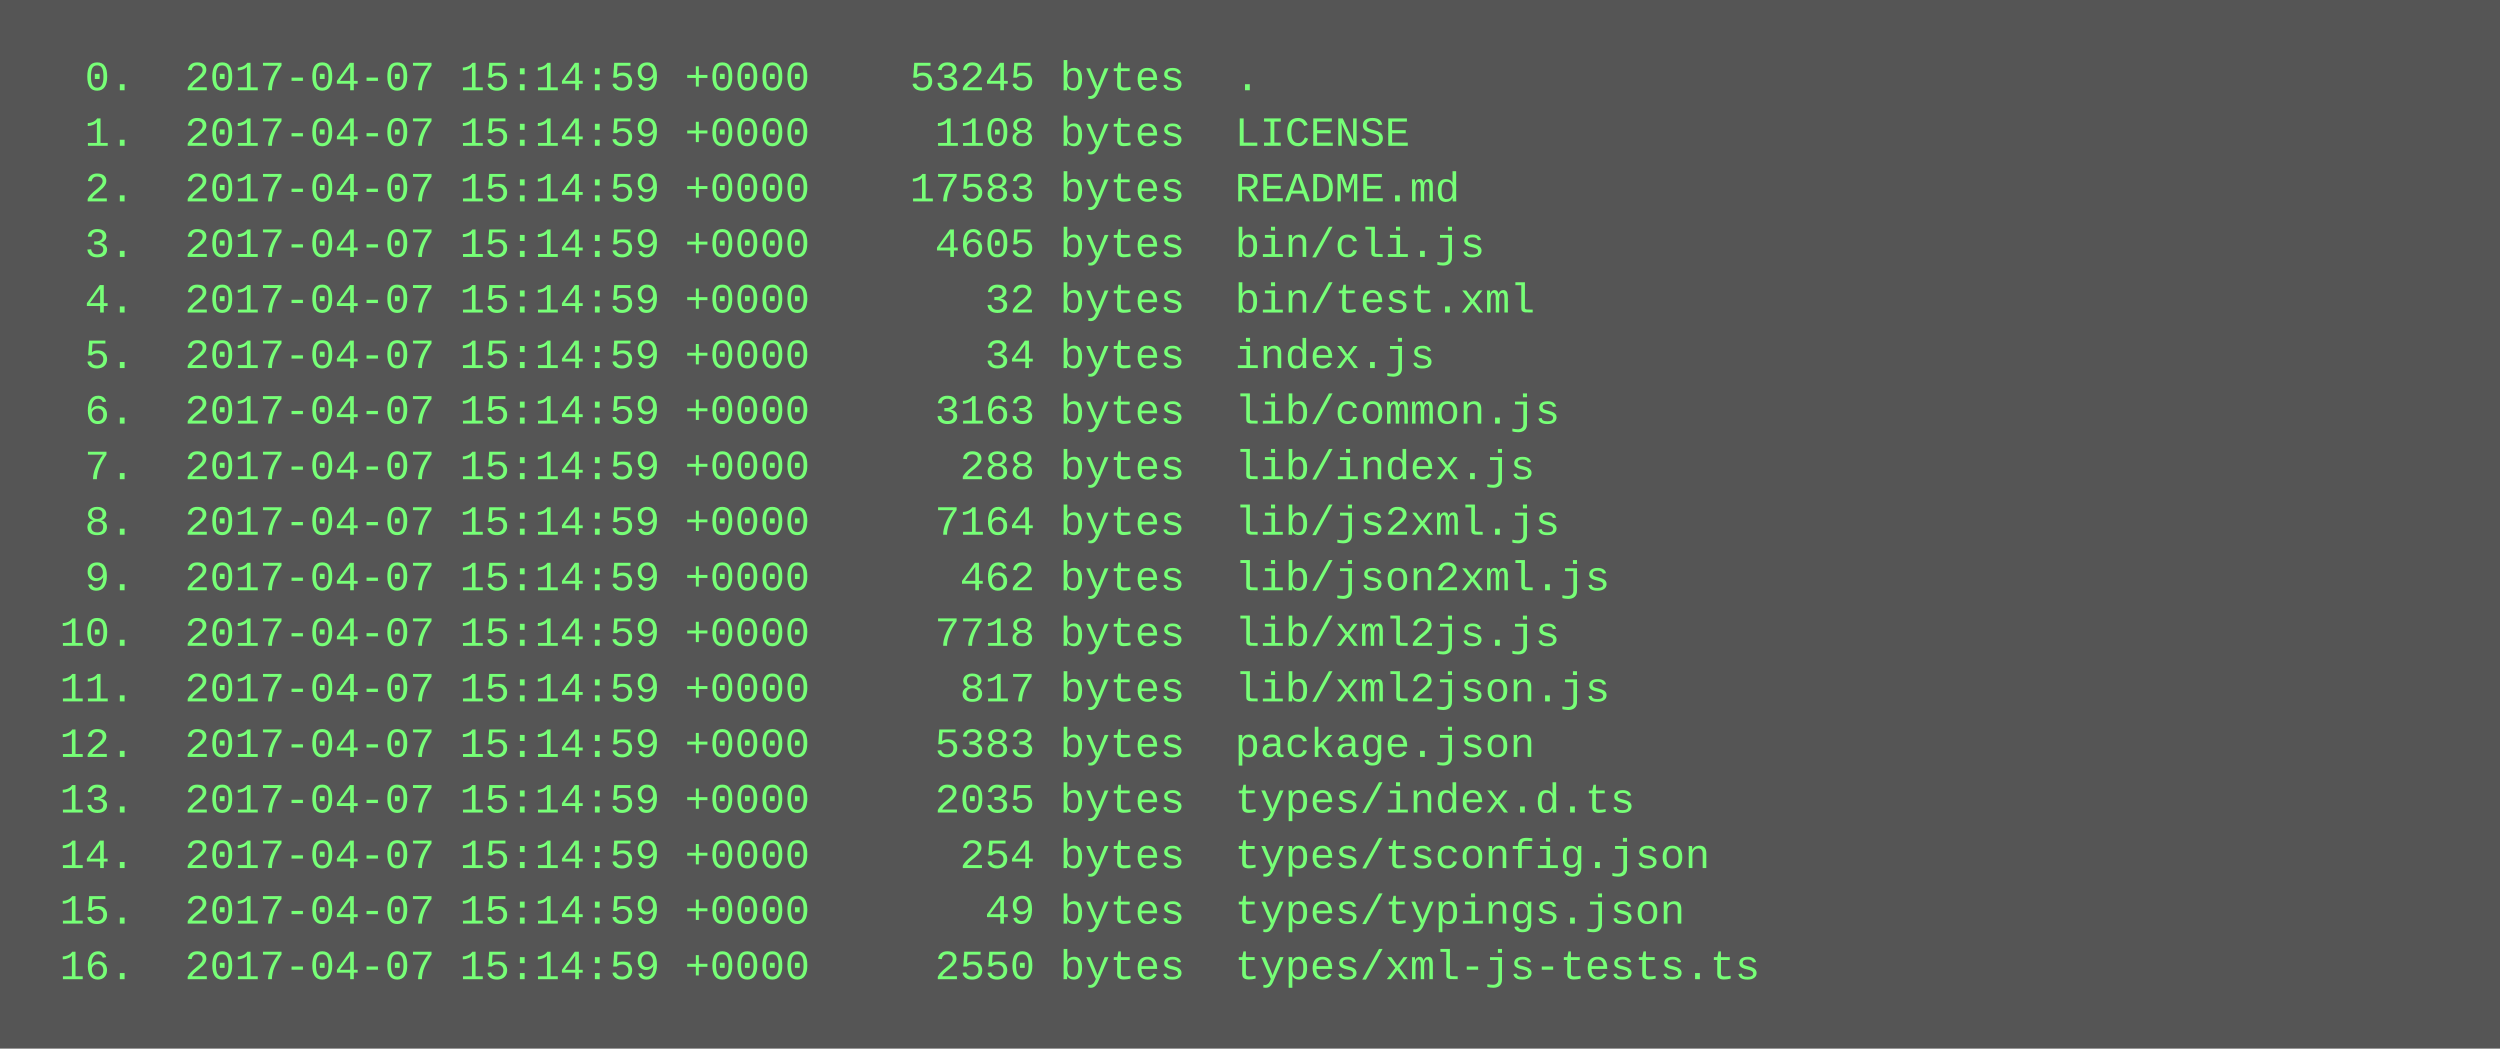
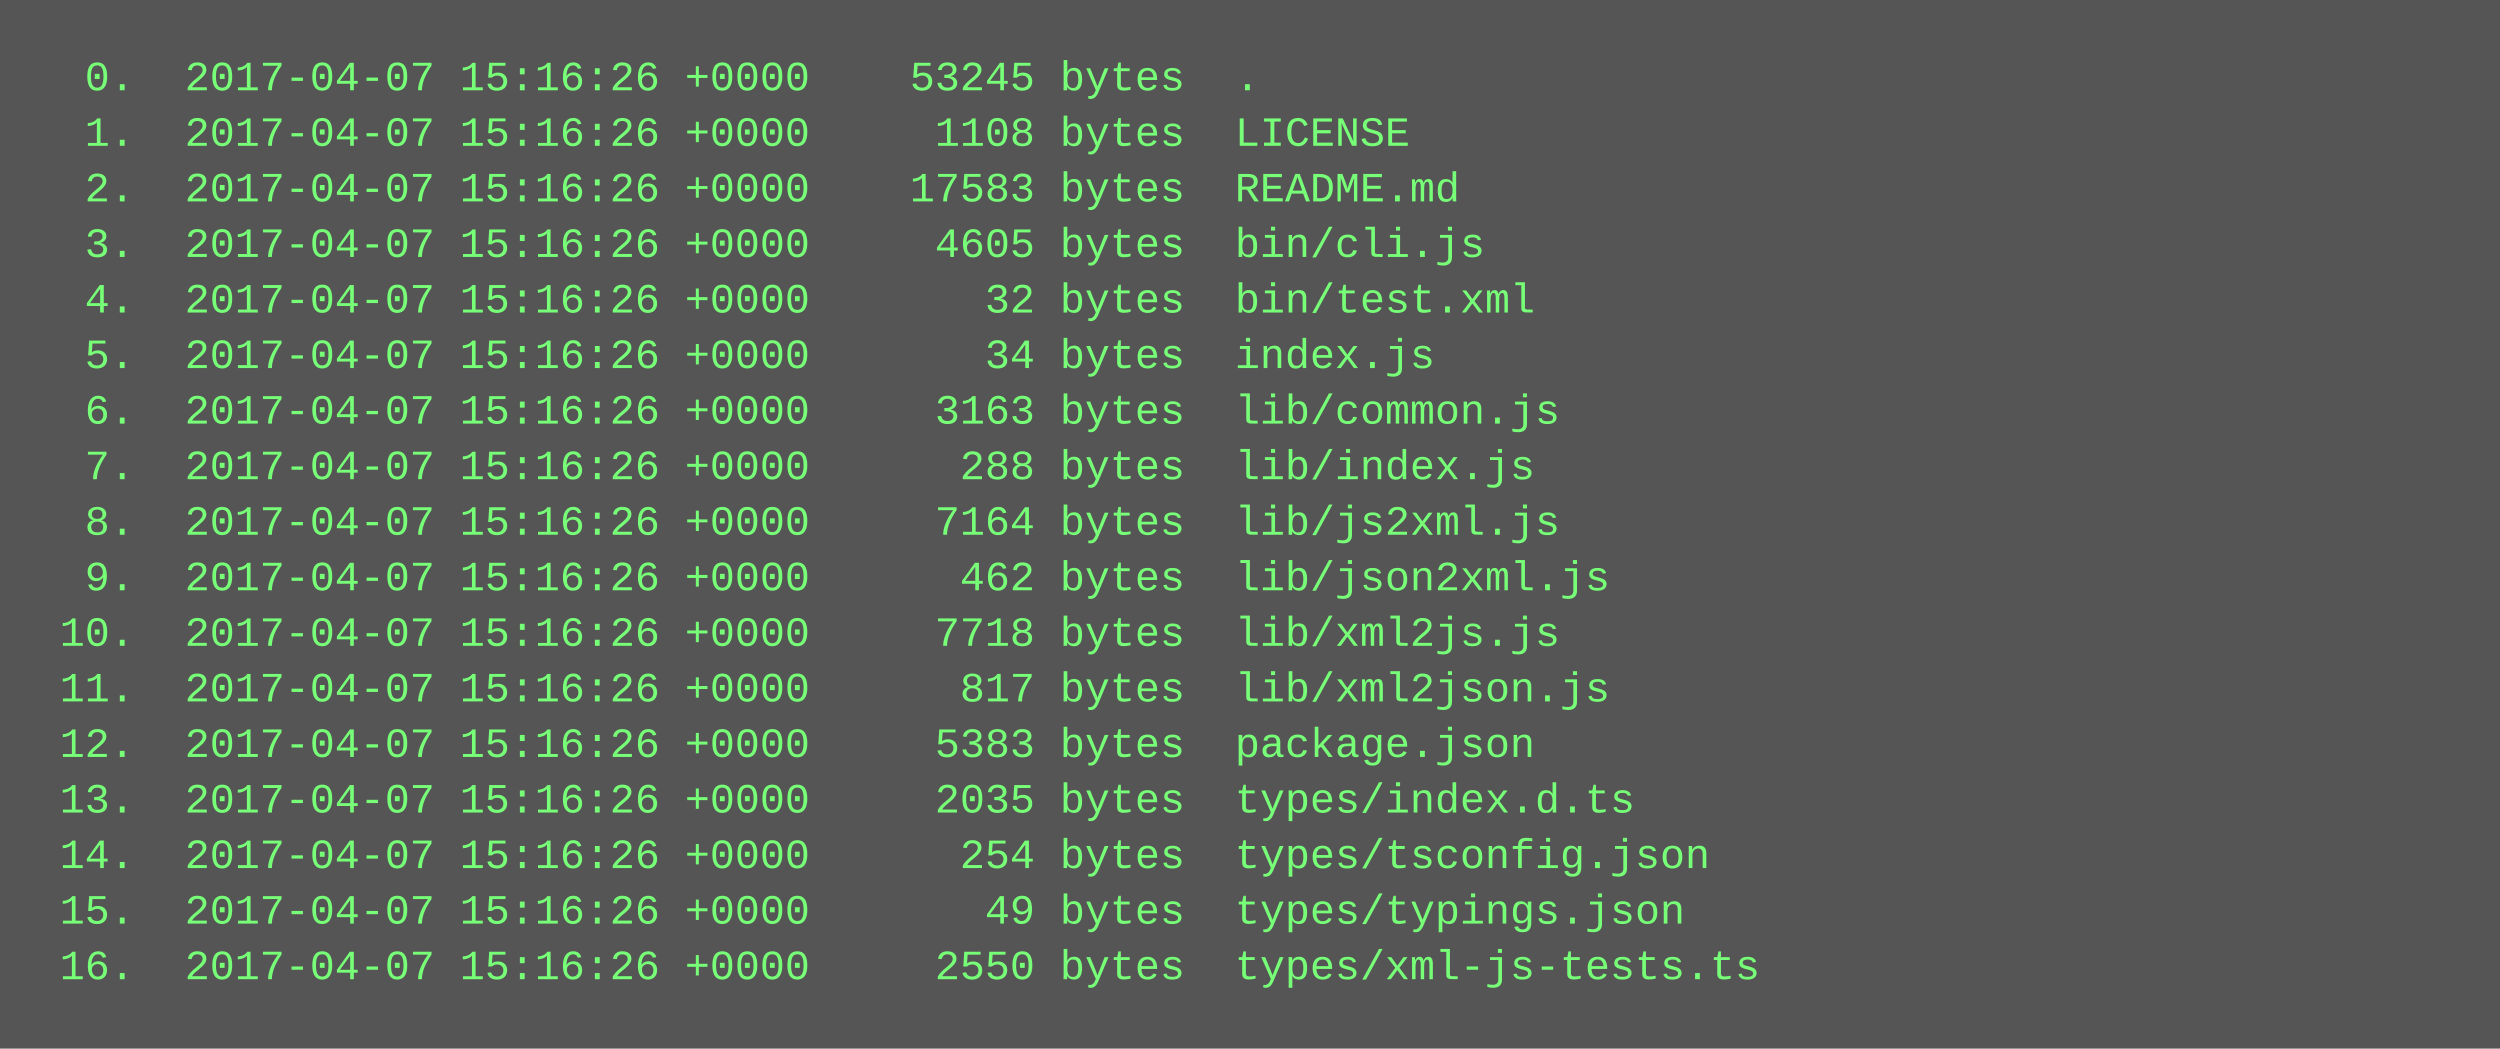
<svg xmlns="http://www.w3.org/2000/svg" height="302" width="720">
  <rect height="302" fill="#555" width="720" />
  <text fill="#7f7" font-family="Courier New" font-size="12" xml:space="preserve">
-     <tspan x="10" y="26">  0.  2017-04-07 15:14:59 +0000    53245 bytes  .</tspan>
-     <tspan x="10" y="42">  1.  2017-04-07 15:14:59 +0000     1108 bytes  LICENSE</tspan>
-     <tspan x="10" y="58">  2.  2017-04-07 15:14:59 +0000    17583 bytes  README.md</tspan>
-     <tspan x="10" y="74">  3.  2017-04-07 15:14:59 +0000     4605 bytes  bin/cli.js</tspan>
-     <tspan x="10" y="90">  4.  2017-04-07 15:14:59 +0000       32 bytes  bin/test.xml</tspan>
-     <tspan x="10" y="106">  5.  2017-04-07 15:14:59 +0000       34 bytes  index.js</tspan>
-     <tspan x="10" y="122">  6.  2017-04-07 15:14:59 +0000     3163 bytes  lib/common.js</tspan>
-     <tspan x="10" y="138">  7.  2017-04-07 15:14:59 +0000      288 bytes  lib/index.js</tspan>
-     <tspan x="10" y="154">  8.  2017-04-07 15:14:59 +0000     7164 bytes  lib/js2xml.js</tspan>
-     <tspan x="10" y="170">  9.  2017-04-07 15:14:59 +0000      462 bytes  lib/json2xml.js</tspan>
-     <tspan x="10" y="186"> 10.  2017-04-07 15:14:59 +0000     7718 bytes  lib/xml2js.js</tspan>
-     <tspan x="10" y="202"> 11.  2017-04-07 15:14:59 +0000      817 bytes  lib/xml2json.js</tspan>
-     <tspan x="10" y="218"> 12.  2017-04-07 15:14:59 +0000     5383 bytes  package.json</tspan>
-     <tspan x="10" y="234"> 13.  2017-04-07 15:14:59 +0000     2035 bytes  types/index.d.ts</tspan>
-     <tspan x="10" y="250"> 14.  2017-04-07 15:14:59 +0000      254 bytes  types/tsconfig.json</tspan>
-     <tspan x="10" y="266"> 15.  2017-04-07 15:14:59 +0000       49 bytes  types/typings.json</tspan>
-     <tspan x="10" y="282"> 16.  2017-04-07 15:14:59 +0000     2550 bytes  types/xml-js-tests.ts</tspan>
+     <tspan x="10" y="26">  0.  2017-04-07 15:16:26 +0000    53245 bytes  .</tspan>
+     <tspan x="10" y="42">  1.  2017-04-07 15:16:26 +0000     1108 bytes  LICENSE</tspan>
+     <tspan x="10" y="58">  2.  2017-04-07 15:16:26 +0000    17583 bytes  README.md</tspan>
+     <tspan x="10" y="74">  3.  2017-04-07 15:16:26 +0000     4605 bytes  bin/cli.js</tspan>
+     <tspan x="10" y="90">  4.  2017-04-07 15:16:26 +0000       32 bytes  bin/test.xml</tspan>
+     <tspan x="10" y="106">  5.  2017-04-07 15:16:26 +0000       34 bytes  index.js</tspan>
+     <tspan x="10" y="122">  6.  2017-04-07 15:16:26 +0000     3163 bytes  lib/common.js</tspan>
+     <tspan x="10" y="138">  7.  2017-04-07 15:16:26 +0000      288 bytes  lib/index.js</tspan>
+     <tspan x="10" y="154">  8.  2017-04-07 15:16:26 +0000     7164 bytes  lib/js2xml.js</tspan>
+     <tspan x="10" y="170">  9.  2017-04-07 15:16:26 +0000      462 bytes  lib/json2xml.js</tspan>
+     <tspan x="10" y="186"> 10.  2017-04-07 15:16:26 +0000     7718 bytes  lib/xml2js.js</tspan>
+     <tspan x="10" y="202"> 11.  2017-04-07 15:16:26 +0000      817 bytes  lib/xml2json.js</tspan>
+     <tspan x="10" y="218"> 12.  2017-04-07 15:16:26 +0000     5383 bytes  package.json</tspan>
+     <tspan x="10" y="234"> 13.  2017-04-07 15:16:26 +0000     2035 bytes  types/index.d.ts</tspan>
+     <tspan x="10" y="250"> 14.  2017-04-07 15:16:26 +0000      254 bytes  types/tsconfig.json</tspan>
+     <tspan x="10" y="266"> 15.  2017-04-07 15:16:26 +0000       49 bytes  types/typings.json</tspan>
+     <tspan x="10" y="282"> 16.  2017-04-07 15:16:26 +0000     2550 bytes  types/xml-js-tests.ts</tspan>
  </text>
</svg>
